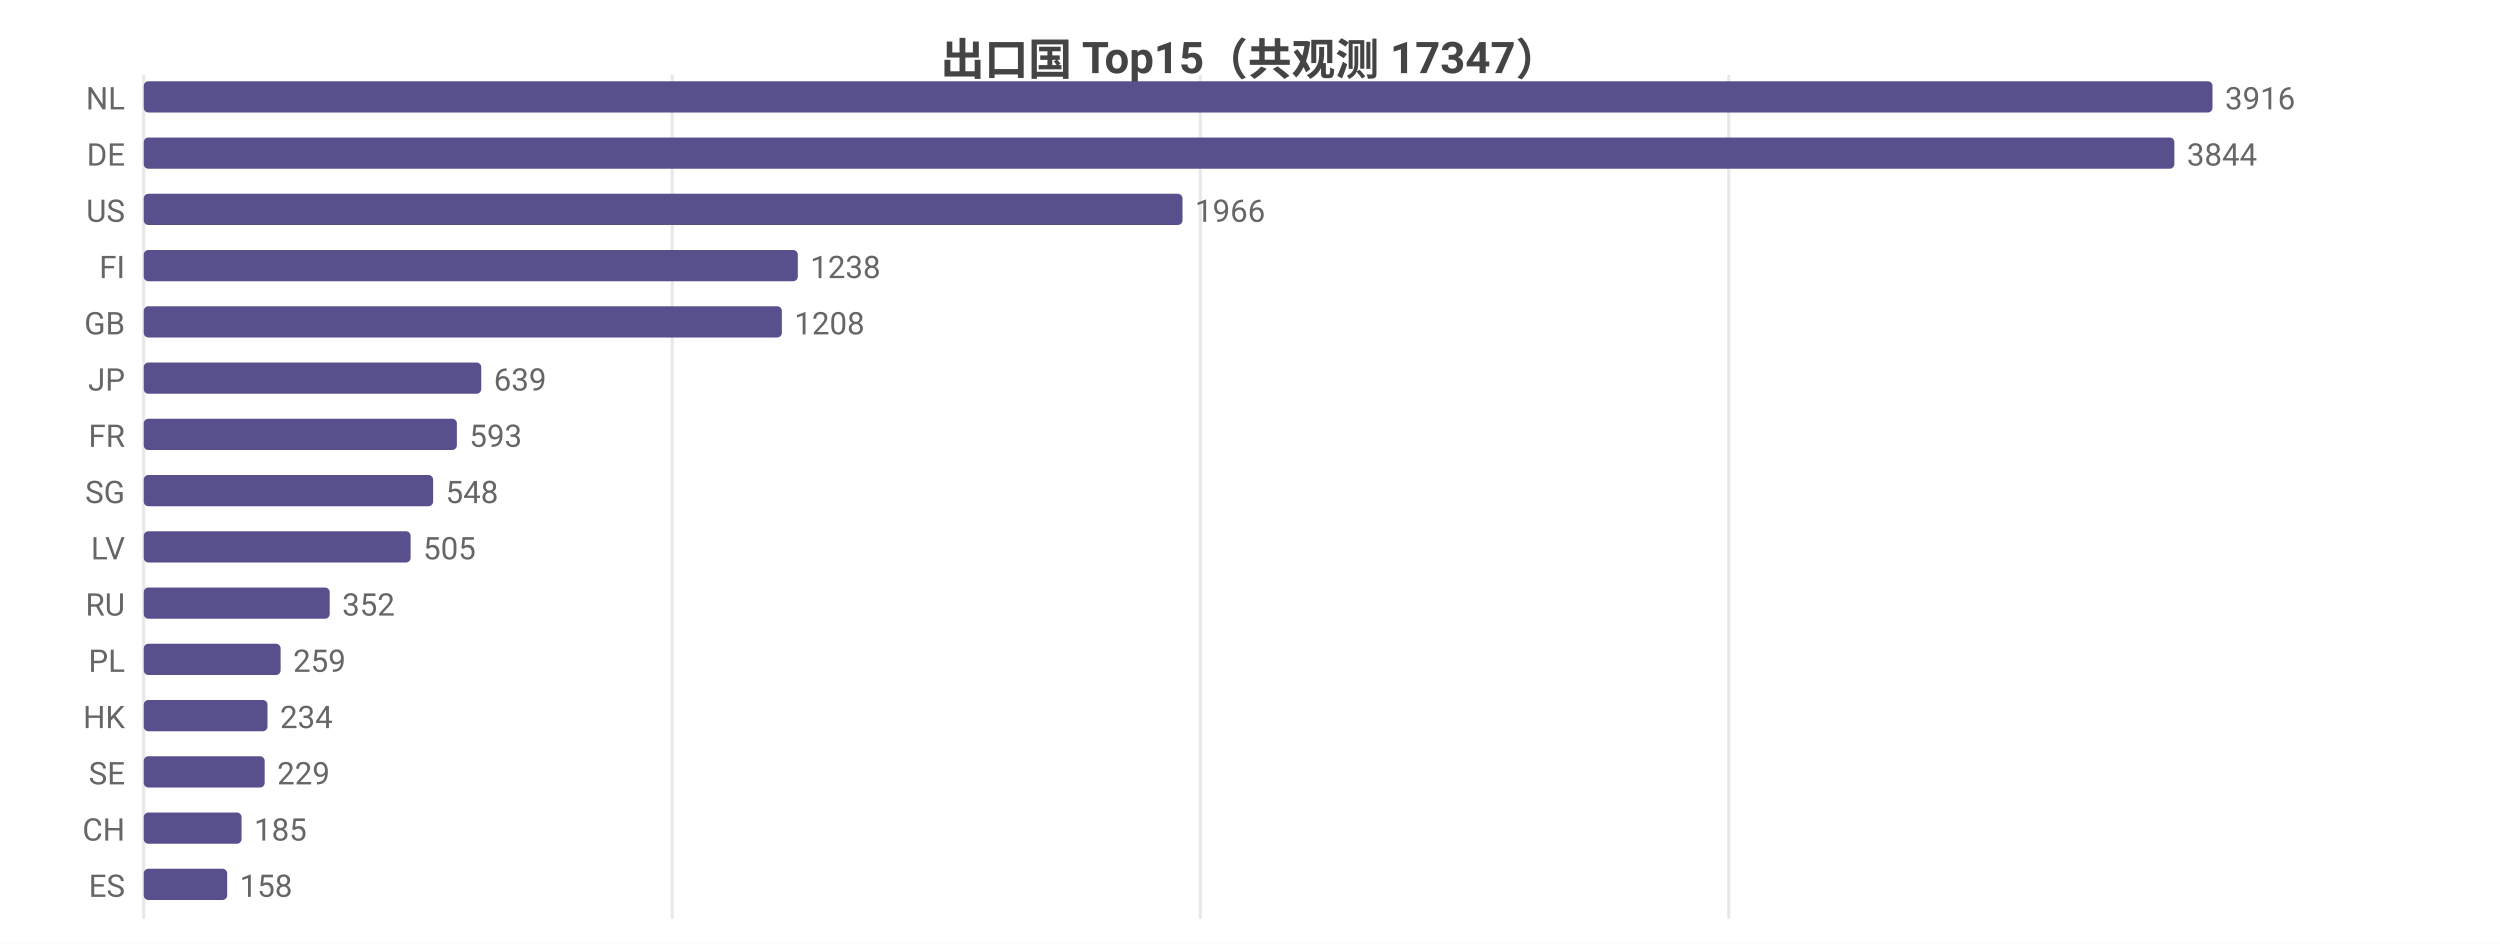
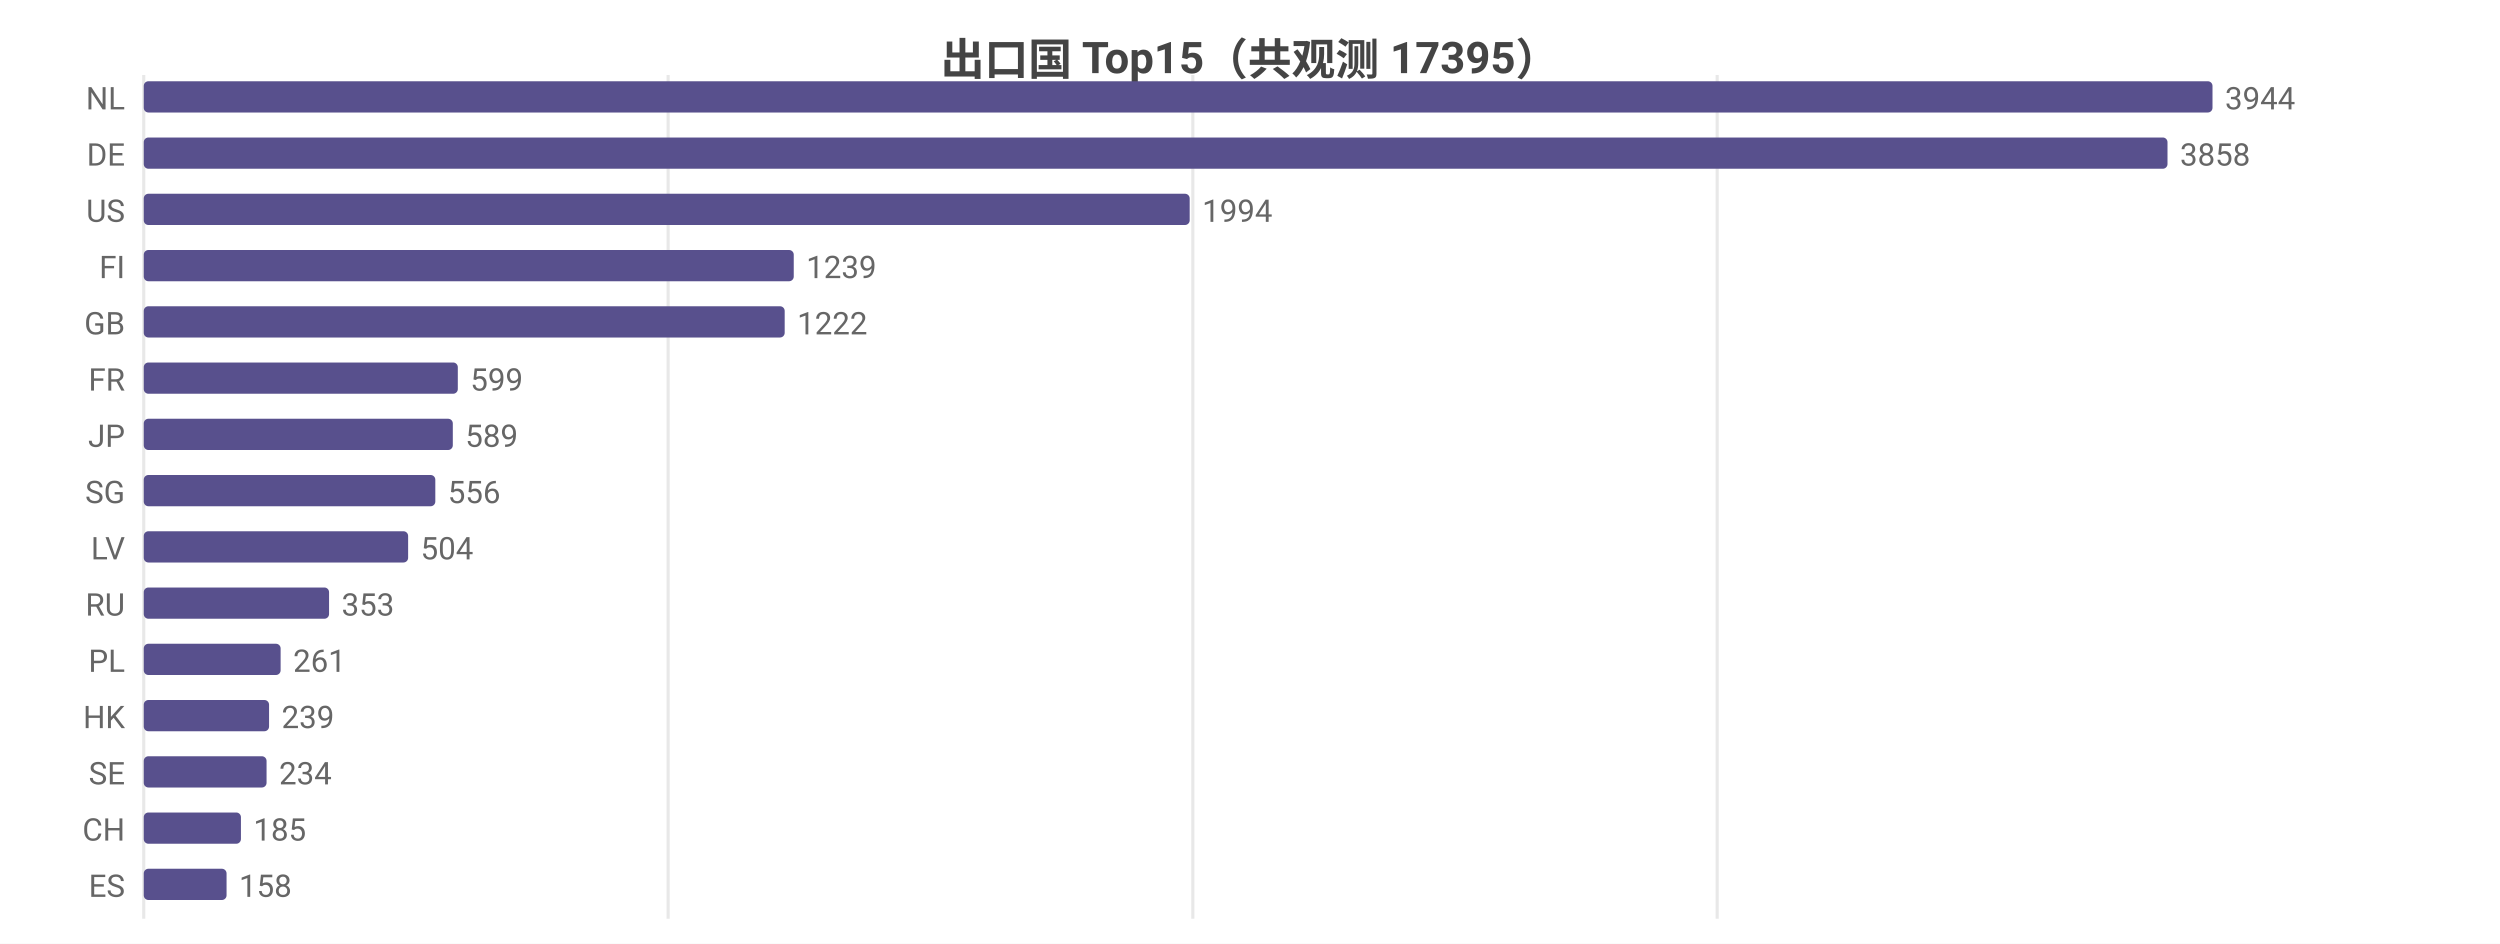
<svg xmlns="http://www.w3.org/2000/svg" width="800" height="302" viewBox="0 0 800 302">
  <rect width="800" height="302" fill="#ffffff" />
  <style>text{font-family:system-ui,-apple-system,'Segoe UI',Roboto,'PingFang SC','Microsoft YaHei','Noto Sans CJK SC',sans-serif}.g{stroke:#e8e8e8;stroke-width:1}.a{stroke:#999;stroke-width:1}.t{font-size:10px;fill:#666}.m{font-size:10px;text-anchor:middle;fill:#666}.e{font-size:10px;text-anchor:end;fill:#666}.l{font-size:11px;fill:#333}.tt{font-size:14px;font-weight:600;text-anchor:middle;fill:#444}.em{font-size:13px;text-anchor:middle;fill:#999}</style>
-   <text class="tt" x="400.0" y="24">出口国 Top15（共观测 17347）</text>
+   <text class="tt" x="400.0" y="24">出口国 Top15（共观测 17395）</text>
  <line class="g" x1="46" y1="24" x2="46" y2="294" />
-   <line class="g" x1="215.1" y1="24" x2="215.1" y2="294" />
-   <line class="g" x1="384.1" y1="24" x2="384.1" y2="294" />
-   <line class="g" x1="553.2" y1="24" x2="553.2" y2="294" />
+   <line class="g" x1="213.8" y1="24" x2="213.8" y2="294" />
+   <line class="g" x1="381.7" y1="24" x2="381.7" y2="294" />
+   <line class="g" x1="549.5" y1="24" x2="549.5" y2="294" />
  <text class="e" x="40" y="35">NL</text>
  <rect x="46" y="26" width="662" height="10" fill="#58508d" rx="1.5" />
-   <text class="t" x="712" y="35">3916</text>
+   <text class="t" x="712" y="35">3944</text>
  <text class="e" x="40" y="53">DE</text>
-   <rect x="46" y="44" width="649.8" height="10" fill="#58508d" rx="1.5" />
-   <text class="t" x="699.8" y="53">3844</text>
+   <rect x="46" y="44" width="647.6" height="10" fill="#58508d" rx="1.5" />
+   <text class="t" x="697.6" y="53">3858</text>
  <text class="e" x="40" y="71">US</text>
-   <rect x="46" y="62" width="332.4" height="10" fill="#58508d" rx="1.5" />
-   <text class="t" x="382.4" y="71">1966</text>
+   <rect x="46" y="62" width="334.7" height="10" fill="#58508d" rx="1.5" />
+   <text class="t" x="384.7" y="71">1994</text>
  <text class="e" x="40" y="89">FI</text>
-   <rect x="46" y="80" width="209.3" height="10" fill="#58508d" rx="1.5" />
-   <text class="t" x="259.3" y="89">1238</text>
+   <rect x="46" y="80" width="208.0" height="10" fill="#58508d" rx="1.5" />
+   <text class="t" x="258.0" y="89">1239</text>
  <text class="e" x="40" y="107">GB</text>
-   <rect x="46" y="98" width="204.2" height="10" fill="#58508d" rx="1.5" />
-   <text class="t" x="254.2" y="107">1208</text>
-   <text class="e" x="40" y="125">JP</text>
-   <rect x="46" y="116" width="108.0" height="10" fill="#58508d" rx="1.5" />
-   <text class="t" x="158.0" y="125">639</text>
-   <text class="e" x="40" y="143">FR</text>
-   <rect x="46" y="134" width="100.2" height="10" fill="#58508d" rx="1.5" />
-   <text class="t" x="150.2" y="143">593</text>
+   <rect x="46" y="98" width="205.1" height="10" fill="#58508d" rx="1.5" />
+   <text class="t" x="255.1" y="107">1222</text>
+   <text class="e" x="40" y="125">FR</text>
+   <rect x="46" y="116" width="100.5" height="10" fill="#58508d" rx="1.5" />
+   <text class="t" x="150.5" y="125">599</text>
+   <text class="e" x="40" y="143">JP</text>
+   <rect x="46" y="134" width="98.9" height="10" fill="#58508d" rx="1.5" />
+   <text class="t" x="148.9" y="143">589</text>
  <text class="e" x="40" y="161">SG</text>
-   <rect x="46" y="152" width="92.6" height="10" fill="#58508d" rx="1.5" />
-   <text class="t" x="142.6" y="161">548</text>
+   <rect x="46" y="152" width="93.3" height="10" fill="#58508d" rx="1.5" />
+   <text class="t" x="143.3" y="161">556</text>
  <text class="e" x="40" y="179">LV</text>
-   <rect x="46" y="170" width="85.4" height="10" fill="#58508d" rx="1.5" />
-   <text class="t" x="135.4" y="179">505</text>
+   <rect x="46" y="170" width="84.6" height="10" fill="#58508d" rx="1.5" />
+   <text class="t" x="134.6" y="179">504</text>
  <text class="e" x="40" y="197">RU</text>
-   <rect x="46" y="188" width="59.5" height="10" fill="#58508d" rx="1.5" />
-   <text class="t" x="109.5" y="197">352</text>
+   <rect x="46" y="188" width="59.3" height="10" fill="#58508d" rx="1.5" />
+   <text class="t" x="109.3" y="197">353</text>
  <text class="e" x="40" y="215">PL</text>
  <rect x="46" y="206" width="43.8" height="10" fill="#58508d" rx="1.5" />
-   <text class="t" x="93.8" y="215">259</text>
+   <text class="t" x="93.8" y="215">261</text>
  <text class="e" x="40" y="233">HK</text>
-   <rect x="46" y="224" width="39.6" height="10" fill="#58508d" rx="1.5" />
-   <text class="t" x="89.6" y="233">234</text>
+   <rect x="46" y="224" width="40.1" height="10" fill="#58508d" rx="1.5" />
+   <text class="t" x="90.1" y="233">239</text>
  <text class="e" x="40" y="251">SE</text>
-   <rect x="46" y="242" width="38.7" height="10" fill="#58508d" rx="1.5" />
-   <text class="t" x="88.7" y="251">229</text>
+   <rect x="46" y="242" width="39.3" height="10" fill="#58508d" rx="1.5" />
+   <text class="t" x="89.3" y="251">234</text>
  <text class="e" x="40" y="269">CH</text>
-   <rect x="46" y="260" width="31.3" height="10" fill="#58508d" rx="1.5" />
-   <text class="t" x="81.3" y="269">185</text>
+   <rect x="46" y="260" width="31.1" height="10" fill="#58508d" rx="1.5" />
+   <text class="t" x="81.1" y="269">185</text>
  <text class="e" x="40" y="287">ES</text>
-   <rect x="46" y="278" width="26.7" height="10" fill="#58508d" rx="1.5" />
-   <text class="t" x="76.7" y="287">158</text>
+   <rect x="46" y="278" width="26.5" height="10" fill="#58508d" rx="1.5" />
+   <text class="t" x="76.5" y="287">158</text>
</svg>
